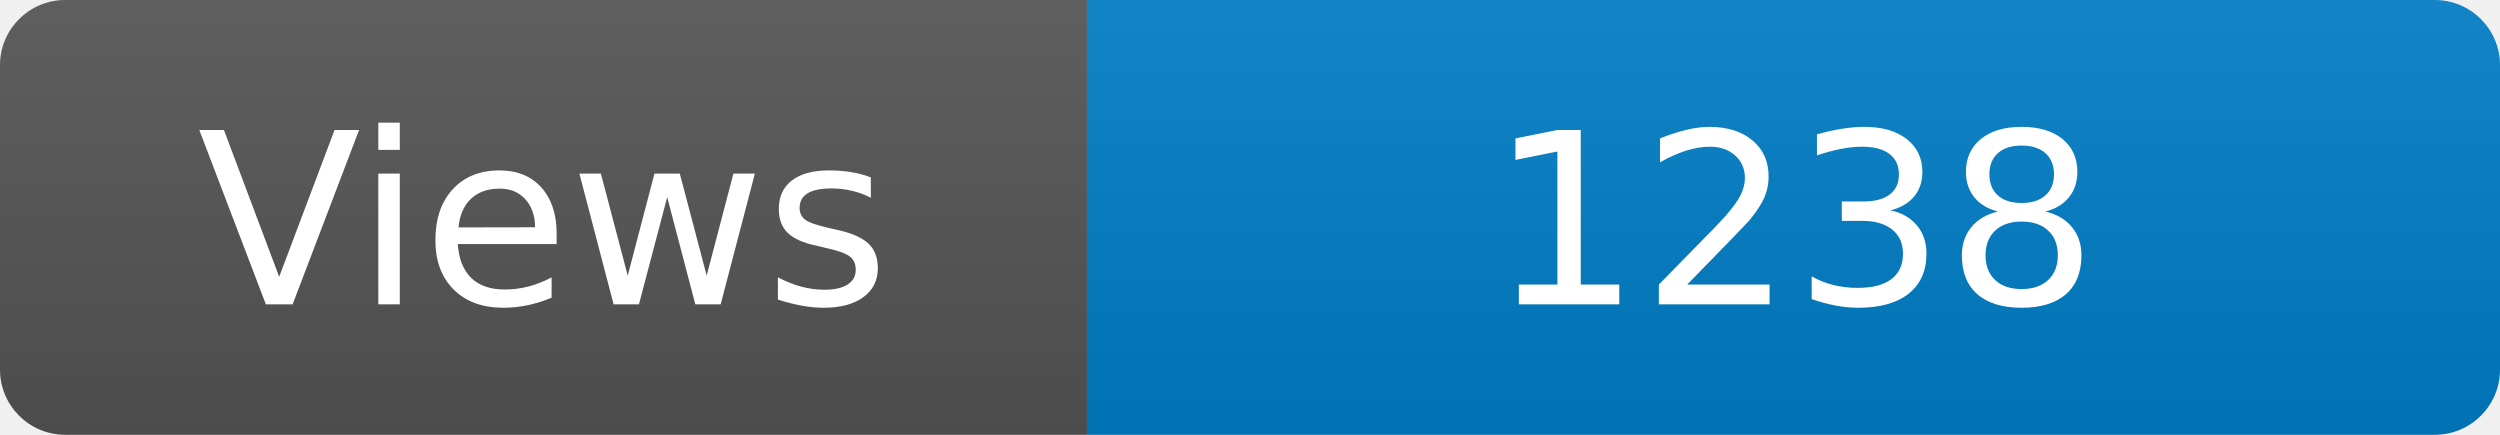
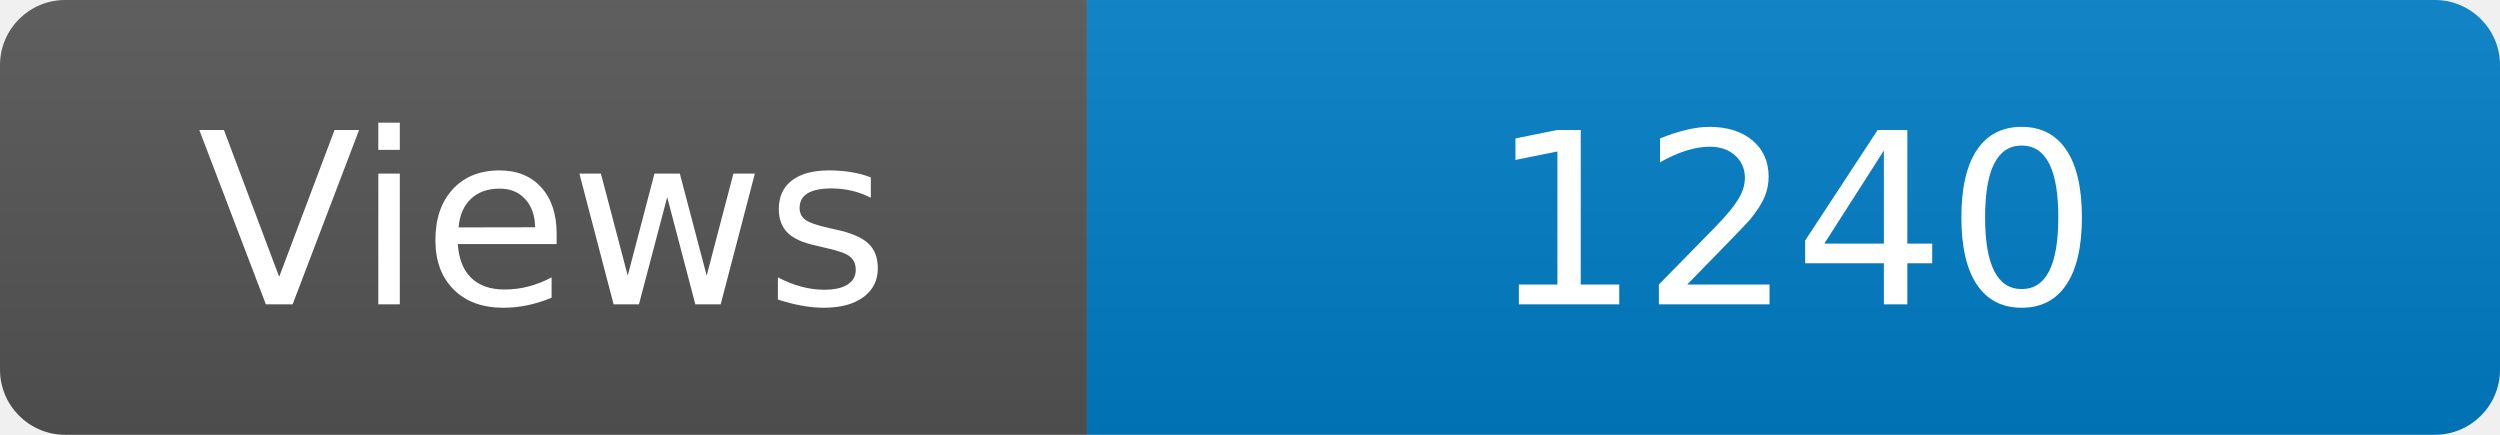
<svg xmlns="http://www.w3.org/2000/svg" width="115" height="20" role="img" aria-label="Maintained?: yes">
  <linearGradient id="s" x2="0" y2="100%">
    <stop offset="0" stop-color="#bbb" stop-opacity=".1" />
    <stop offset="1" stop-opacity=".1" />
  </linearGradient>
  <clipPath id="r">
    <rect width="115" height="20" rx="3" fill="#fff" />
  </clipPath>
  <g clip-path="url(#r)">
    <rect width="50" height="20" fill="#555" />
    <rect x="50" width="160" height="20" fill="#007ec6" />
    <rect width="115" height="20" fill="url(#s)" />
  </g>
  <g fill="#fff" text-anchor="middle" font-family="Verdana,Geneva,DejaVu Sans,sans-serif" font-size="110">
    <text x="250" y="140" transform="scale(.1)" fill="#fff">Views</text>
-     <text x="825" y="140" transform="scale(.1)" fill="#fff">1238</text>
+     <text x="825" y="140" transform="scale(.1)" fill="#fff">1240</text>
  </g>
</svg>
